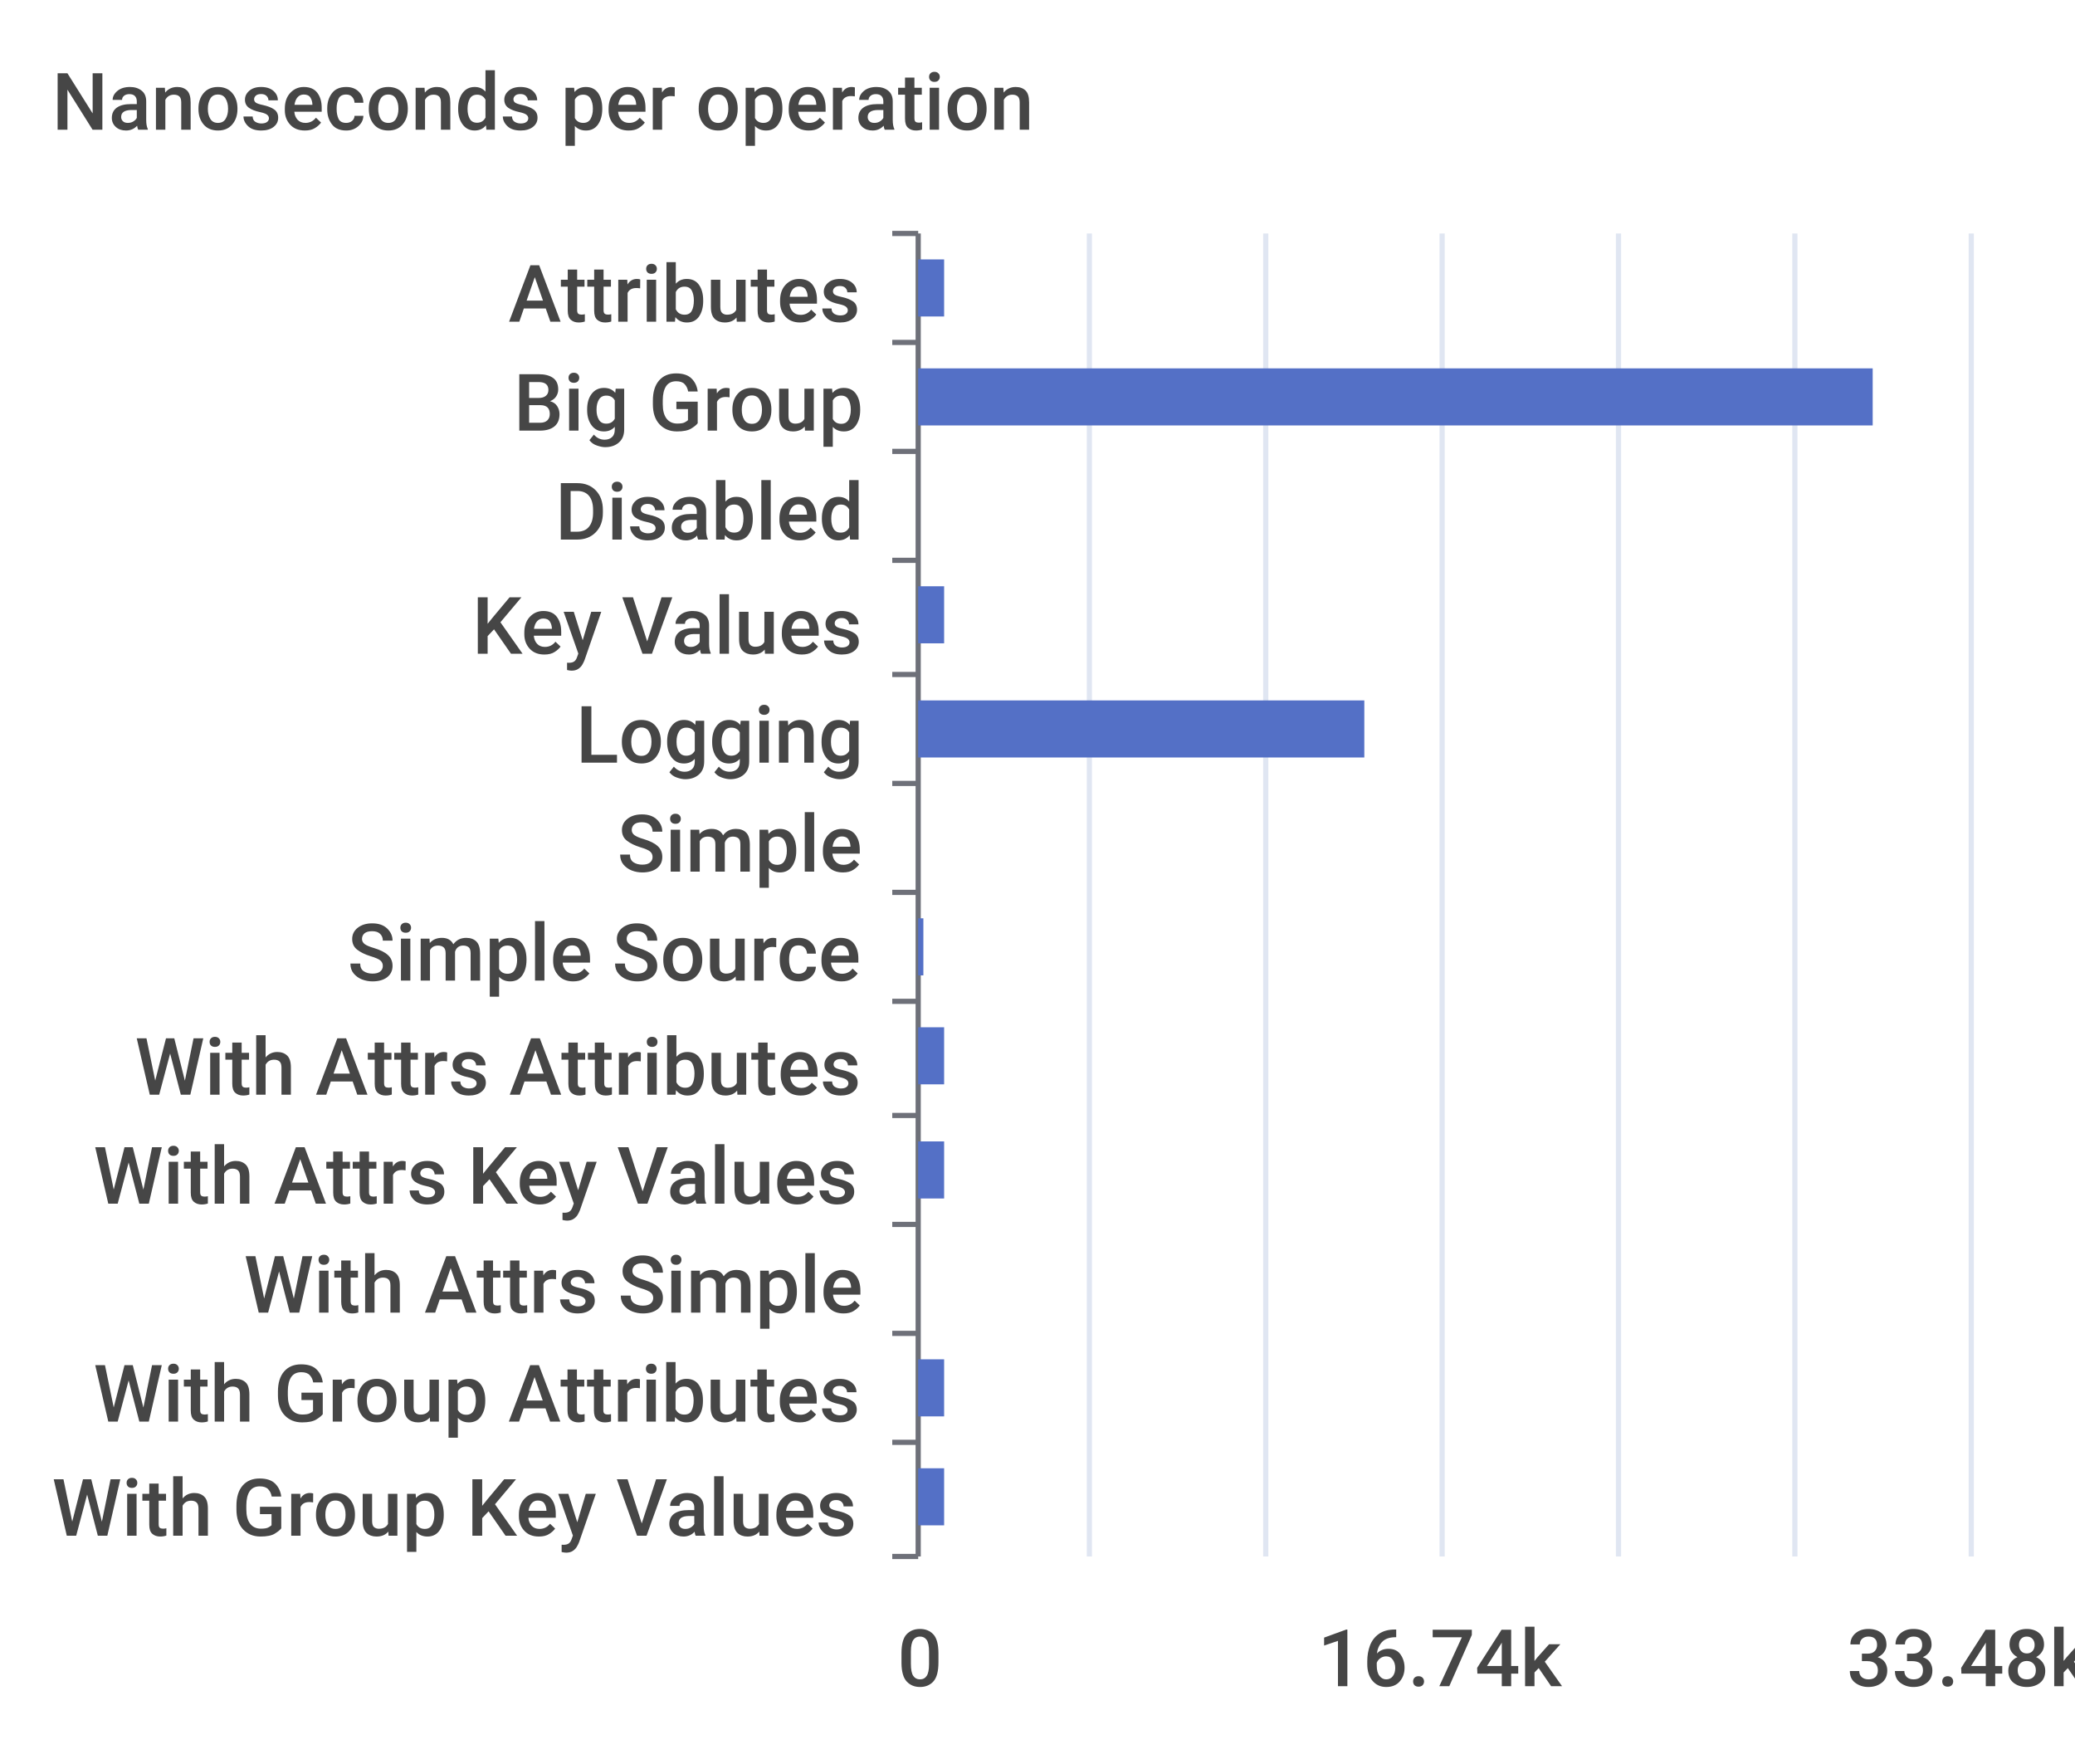
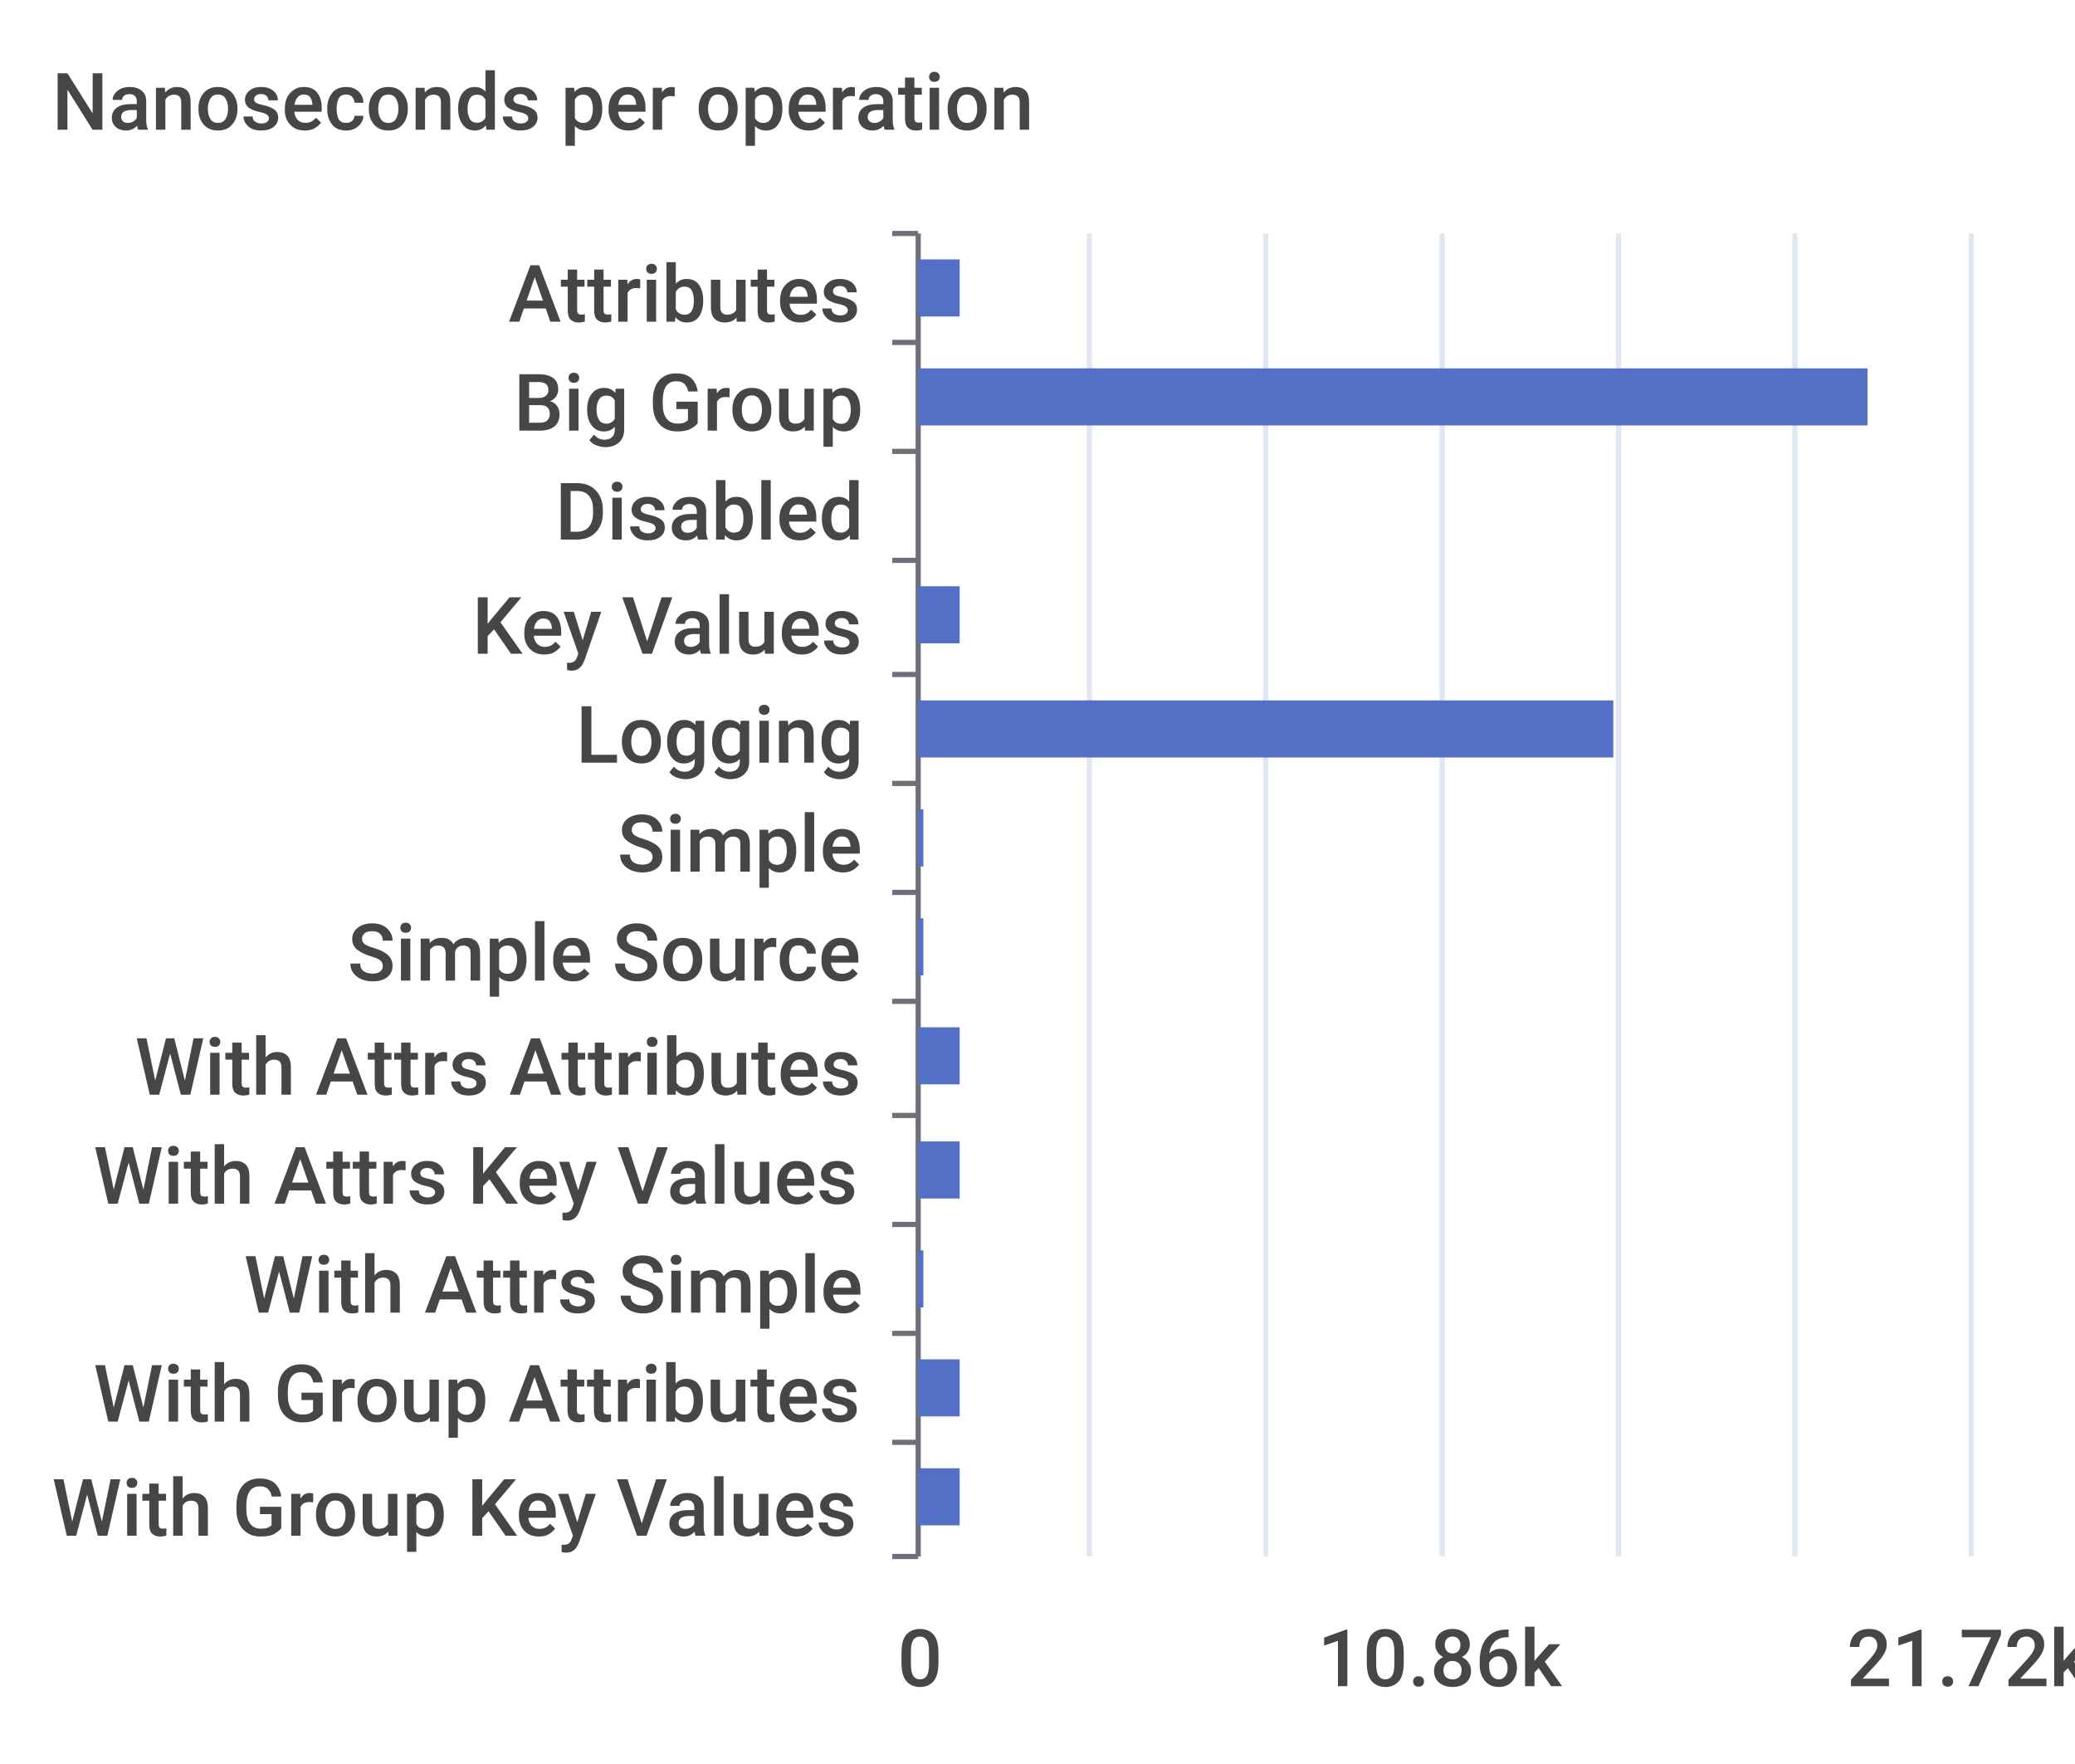
<svg xmlns="http://www.w3.org/2000/svg" width="400" height="340">\n<path d="M 0 0 L 400 0 L 400 340 L 0 340 L 0 0" style="stroke-width:0;stroke:none;fill:rgba(255,255,255,1.0)" />
  <text x="10" y="25" style="stroke-width:0;stroke:none;fill:rgba(70,70,70,1.0);font-size:15.3px;font-family:'Roboto Medium',sans-serif">Nanoseconds per operation</text>
  <path d="M 172 45 L 177 45" style="stroke-width:1;stroke:rgba(110,112,121,1.0);fill:none" />
  <path d="M 172 66 L 177 66" style="stroke-width:1;stroke:rgba(110,112,121,1.0);fill:none" />
  <path d="M 172 87 L 177 87" style="stroke-width:1;stroke:rgba(110,112,121,1.0);fill:none" />
  <path d="M 172 108 L 177 108" style="stroke-width:1;stroke:rgba(110,112,121,1.0);fill:none" />
  <path d="M 172 130 L 177 130" style="stroke-width:1;stroke:rgba(110,112,121,1.0);fill:none" />
  <path d="M 172 151 L 177 151" style="stroke-width:1;stroke:rgba(110,112,121,1.0);fill:none" />
  <path d="M 172 172 L 177 172" style="stroke-width:1;stroke:rgba(110,112,121,1.0);fill:none" />
  <path d="M 172 193 L 177 193" style="stroke-width:1;stroke:rgba(110,112,121,1.0);fill:none" />
  <path d="M 172 215 L 177 215" style="stroke-width:1;stroke:rgba(110,112,121,1.0);fill:none" />
  <path d="M 172 236 L 177 236" style="stroke-width:1;stroke:rgba(110,112,121,1.0);fill:none" />
  <path d="M 172 257 L 177 257" style="stroke-width:1;stroke:rgba(110,112,121,1.0);fill:none" />
  <path d="M 172 278 L 177 278" style="stroke-width:1;stroke:rgba(110,112,121,1.0);fill:none" />
  <path d="M 172 300 L 177 300" style="stroke-width:1;stroke:rgba(110,112,121,1.0);fill:none" />
  <path d="M 177 45 L 177 300" style="stroke-width:1;stroke:rgba(110,112,121,1.0);fill:none" />
  <text x="98" y="62" style="stroke-width:0;stroke:none;fill:rgba(70,70,70,1.0);font-size:15.3px;font-family:'Roboto Medium',sans-serif">Attributes</text>
  <text x="99" y="83" style="stroke-width:0;stroke:none;fill:rgba(70,70,70,1.0);font-size:15.3px;font-family:'Roboto Medium',sans-serif">Big Group</text>
  <text x="107" y="104" style="stroke-width:0;stroke:none;fill:rgba(70,70,70,1.0);font-size:15.3px;font-family:'Roboto Medium',sans-serif">Disabled</text>
  <text x="91" y="126" style="stroke-width:0;stroke:none;fill:rgba(70,70,70,1.0);font-size:15.3px;font-family:'Roboto Medium',sans-serif">Key Values</text>
  <text x="111" y="147" style="stroke-width:0;stroke:none;fill:rgba(70,70,70,1.0);font-size:15.3px;font-family:'Roboto Medium',sans-serif">Logging</text>
  <text x="119" y="168" style="stroke-width:0;stroke:none;fill:rgba(70,70,70,1.0);font-size:15.3px;font-family:'Roboto Medium',sans-serif">Simple</text>
  <text x="67" y="189" style="stroke-width:0;stroke:none;fill:rgba(70,70,70,1.0);font-size:15.3px;font-family:'Roboto Medium',sans-serif">Simple Source</text>
  <text x="26" y="211" style="stroke-width:0;stroke:none;fill:rgba(70,70,70,1.0);font-size:15.3px;font-family:'Roboto Medium',sans-serif">With Attrs Attributes</text>
  <text x="18" y="232" style="stroke-width:0;stroke:none;fill:rgba(70,70,70,1.0);font-size:15.3px;font-family:'Roboto Medium',sans-serif">With Attrs Key Values</text>
  <text x="47" y="253" style="stroke-width:0;stroke:none;fill:rgba(70,70,70,1.0);font-size:15.3px;font-family:'Roboto Medium',sans-serif">With Attrs Simple</text>
  <text x="18" y="274" style="stroke-width:0;stroke:none;fill:rgba(70,70,70,1.0);font-size:15.3px;font-family:'Roboto Medium',sans-serif">With Group Attributes</text>
  <text x="10" y="296" style="stroke-width:0;stroke:none;fill:rgba(70,70,70,1.0);font-size:15.3px;font-family:'Roboto Medium',sans-serif">With Group Key Values</text>
  <text x="173" y="325" style="stroke-width:0;stroke:none;fill:rgba(70,70,70,1.0);font-size:15.3px;font-family:'Roboto Medium',sans-serif">0</text>
-   <text x="254" y="325" style="stroke-width:0;stroke:none;fill:rgba(70,70,70,1.0);font-size:15.3px;font-family:'Roboto Medium',sans-serif">16.74k</text>
-   <text x="356" y="325" style="stroke-width:0;stroke:none;fill:rgba(70,70,70,1.0);font-size:15.3px;font-family:'Roboto Medium',sans-serif">33.48k</text>
+   <text x="254" y="325" style="stroke-width:0;stroke:none;fill:rgba(70,70,70,1.0);font-size:15.3px;font-family:'Roboto Medium',sans-serif">10.86k</text>
+   <text x="356" y="325" style="stroke-width:0;stroke:none;fill:rgba(70,70,70,1.0);font-size:15.3px;font-family:'Roboto Medium',sans-serif">21.72k</text>
  <path d="M 210 45 L 210 300" style="stroke-width:1;stroke:rgba(224,230,242,1.0);fill:none" />
  <path d="M 244 45 L 244 300" style="stroke-width:1;stroke:rgba(224,230,242,1.0);fill:none" />
  <path d="M 278 45 L 278 300" style="stroke-width:1;stroke:rgba(224,230,242,1.0);fill:none" />
  <path d="M 312 45 L 312 300" style="stroke-width:1;stroke:rgba(224,230,242,1.0);fill:none" />
  <path d="M 346 45 L 346 300" style="stroke-width:1;stroke:rgba(224,230,242,1.0);fill:none" />
  <path d="M 380 45 L 380 300" style="stroke-width:1;stroke:rgba(224,230,242,1.0);fill:none" />
-   <path d="M 177 283 L 182 283 L 182 294 L 177 294 L 177 283" style="stroke-width:0;stroke:none;fill:rgba(84,112,198,1.0)" />
-   <path d="M 177 262 L 182 262 L 182 273 L 177 273 L 177 262" style="stroke-width:0;stroke:none;fill:rgba(84,112,198,1.0)" />
-   <path d="M 177 241 L 177 241 L 177 252 L 177 252 L 177 241" style="stroke-width:0;stroke:none;fill:rgba(84,112,198,1.0)" />
-   <path d="M 177 220 L 182 220 L 182 231 L 177 231 L 177 220" style="stroke-width:0;stroke:none;fill:rgba(84,112,198,1.0)" />
-   <path d="M 177 198 L 182 198 L 182 209 L 177 209 L 177 198" style="stroke-width:0;stroke:none;fill:rgba(84,112,198,1.0)" />
+   <path d="M 177 283 L 185 283 L 185 294 L 177 294 L 177 283" style="stroke-width:0;stroke:none;fill:rgba(84,112,198,1.0)" />
+   <path d="M 177 262 L 185 262 L 185 273 L 177 273 L 177 262" style="stroke-width:0;stroke:none;fill:rgba(84,112,198,1.0)" />
+   <path d="M 177 241 L 178 241 L 178 252 L 177 252 L 177 241" style="stroke-width:0;stroke:none;fill:rgba(84,112,198,1.0)" />
+   <path d="M 177 220 L 185 220 L 185 231 L 177 231 L 177 220" style="stroke-width:0;stroke:none;fill:rgba(84,112,198,1.0)" />
+   <path d="M 177 198 L 185 198 L 185 209 L 177 209 L 177 198" style="stroke-width:0;stroke:none;fill:rgba(84,112,198,1.0)" />
  <path d="M 177 177 L 178 177 L 178 188 L 177 188 L 177 177" style="stroke-width:0;stroke:none;fill:rgba(84,112,198,1.0)" />
-   <path d="M 177 156 L 177 156 L 177 167 L 177 167 L 177 156" style="stroke-width:0;stroke:none;fill:rgba(84,112,198,1.0)" />
-   <path d="M 177 135 L 263 135 L 263 146 L 177 146 L 177 135" style="stroke-width:0;stroke:none;fill:rgba(84,112,198,1.0)" />
-   <path d="M 177 113 L 182 113 L 182 124 L 177 124 L 177 113" style="stroke-width:0;stroke:none;fill:rgba(84,112,198,1.0)" />
+   <path d="M 177 156 L 178 156 L 178 167 L 177 167 L 177 156" style="stroke-width:0;stroke:none;fill:rgba(84,112,198,1.0)" />
+   <path d="M 177 135 L 311 135 L 311 146 L 177 146 L 177 135" style="stroke-width:0;stroke:none;fill:rgba(84,112,198,1.0)" />
+   <path d="M 177 113 L 185 113 L 185 124 L 177 124 L 177 113" style="stroke-width:0;stroke:none;fill:rgba(84,112,198,1.0)" />
  <path d="M 177 92 L 177 92 L 177 103 L 177 103 L 177 92" style="stroke-width:0;stroke:none;fill:rgba(84,112,198,1.0)" />
-   <path d="M 177 71 L 361 71 L 361 82 L 177 82 L 177 71" style="stroke-width:0;stroke:none;fill:rgba(84,112,198,1.0)" />
-   <path d="M 177 50 L 182 50 L 182 61 L 177 61 L 177 50" style="stroke-width:0;stroke:none;fill:rgba(84,112,198,1.0)" />
+   <path d="M 177 71 L 360 71 L 360 82 L 177 82 L 177 71" style="stroke-width:0;stroke:none;fill:rgba(84,112,198,1.0)" />
+   <path d="M 177 50 L 185 50 L 185 61 L 177 61 L 177 50" style="stroke-width:0;stroke:none;fill:rgba(84,112,198,1.0)" />
</svg>
